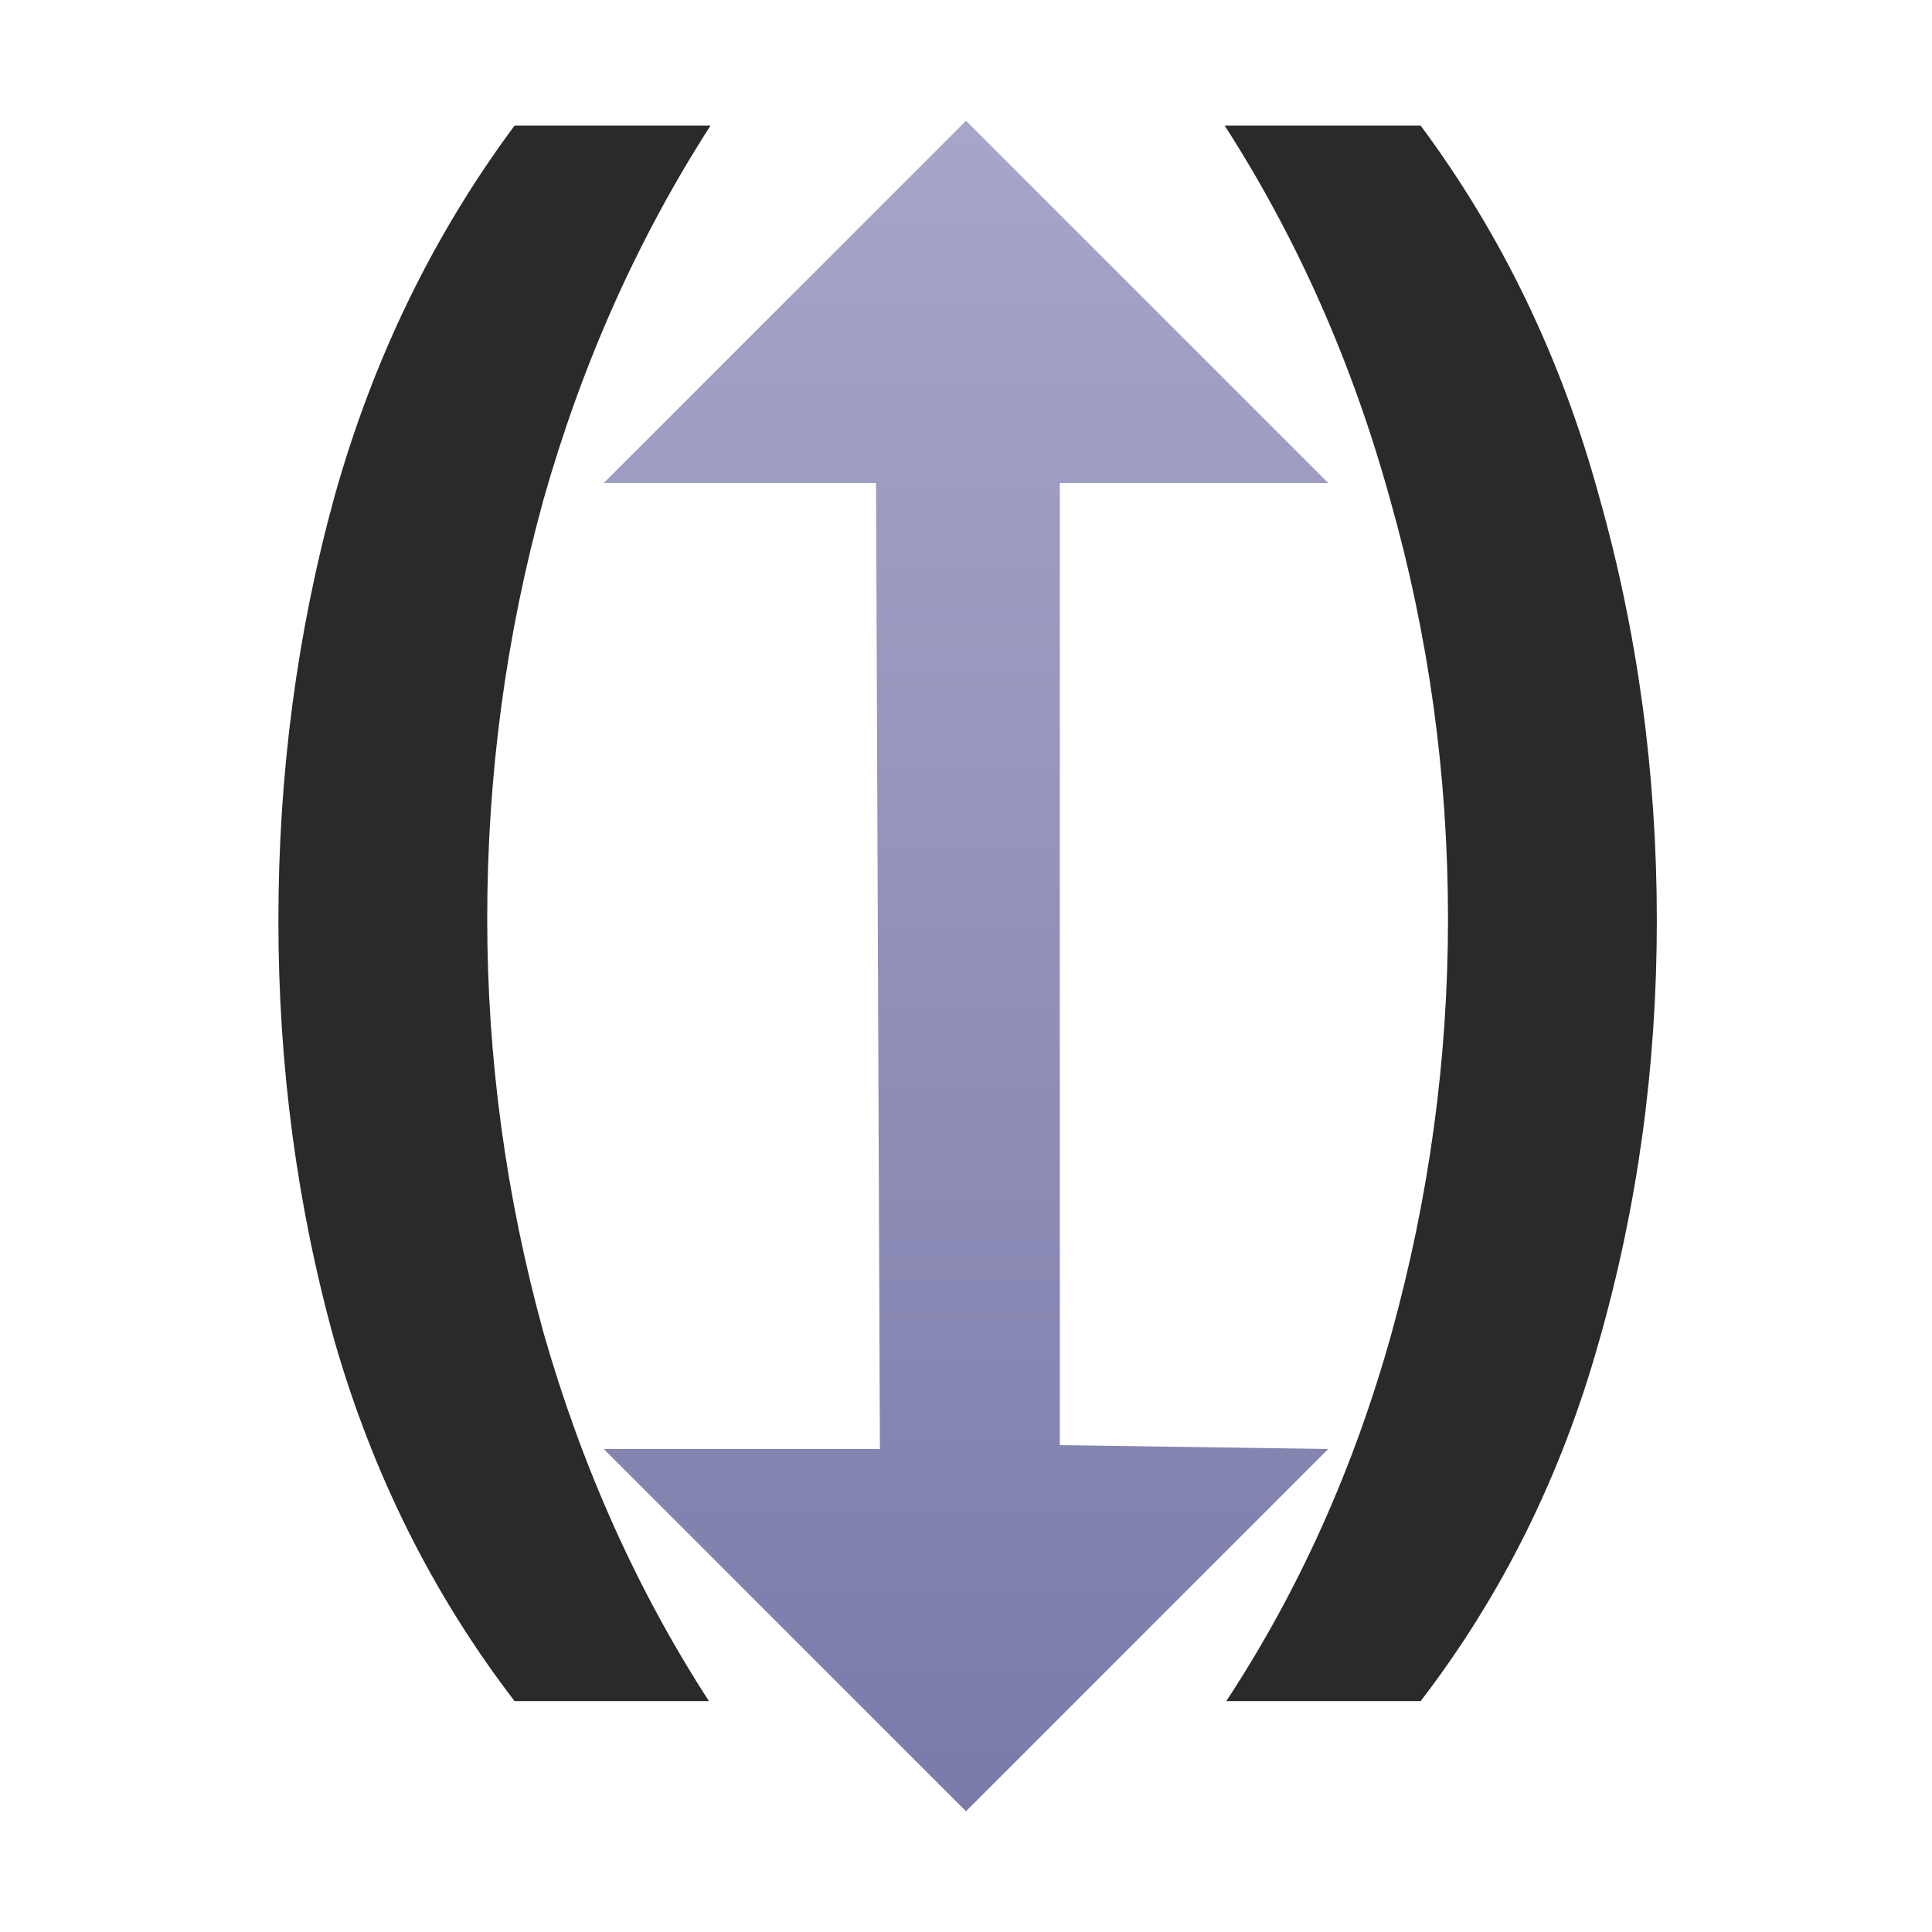
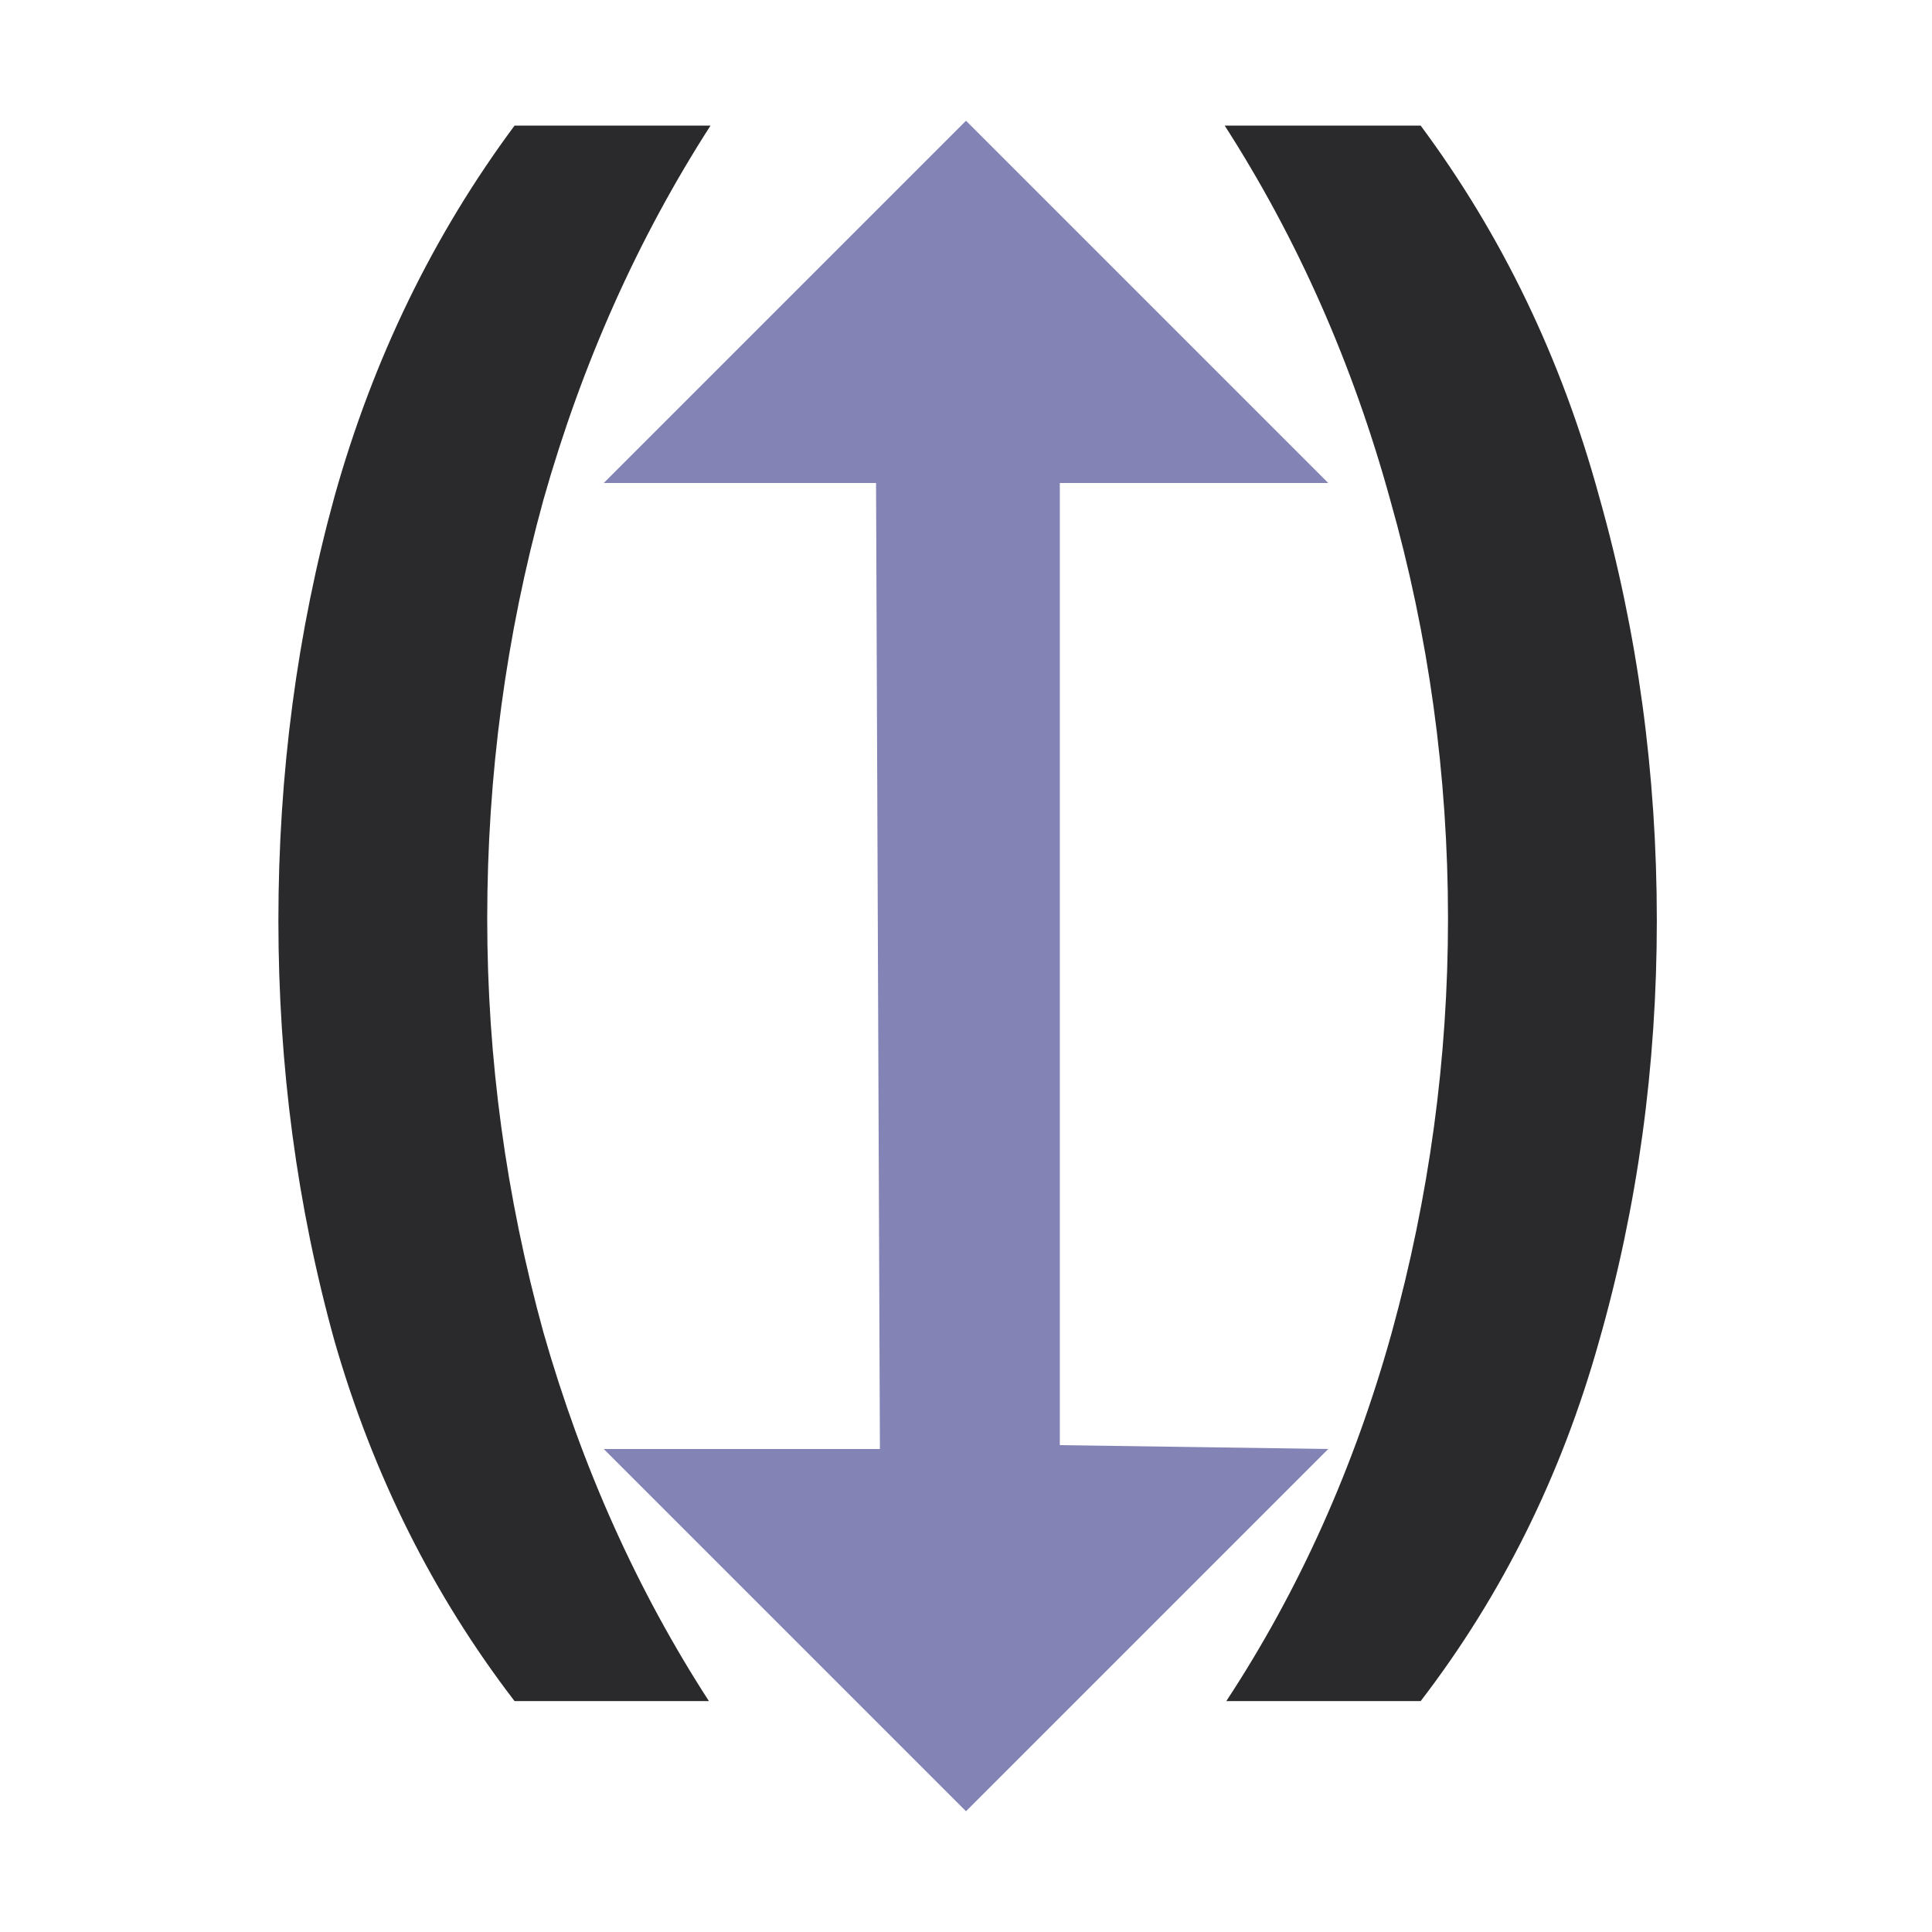
<svg xmlns="http://www.w3.org/2000/svg" fill="#2A2A2C" id="svg3039" width="16" height="16" version="1.1">
-   <defs>
-     <linearGradient id="cg0" x1="0" y1="0" x2="0" y2="1">
-       <stop offset="0" stop-color="#A6A6CA" />
-       <stop offset="1" stop-color="#7B7BAA" />
-     </linearGradient>
-   </defs>
  <g id="layer1">
    <path id="text5570" transform="scale(.94297 1.0605)" d="m2.445 7.189q0-1.721 0.494-3.316 0.508-1.608 1.58-2.892h1.721q-0.959 1.326-1.467 2.921-0.494 1.594-0.494 3.273 0 1.637 0.494 3.231 0.508 1.58 1.453 2.878h-1.707q-1.072-1.242-1.58-2.808-0.494-1.58-0.494-3.287zm12.106 0q0 1.707-0.508 3.287-0.494 1.566-1.566 2.808h-1.707q0.959-1.298 1.453-2.878 0.494-1.594 0.494-3.231 0-1.679-0.508-3.273-0.494-1.594-1.453-2.921h1.721q1.072 1.284 1.566 2.892 0.508 1.594 0.508 3.316z" fill="#2A2A2C" aria-label="( )" />
-     <path id="path6086" d="m8 1-3 3h2.255l0.032 8h-2.287l3 3 3-3-2.223-0.032v-7.968h2.223z" fill="url(#cg0)" />
+     <path id="path6086" d="m8 1-3 3h2.255l0.032 8h-2.287l3 3 3-3-2.223-0.032v-7.968h2.223z" fill="#8383B5" />
  </g>
</svg>
